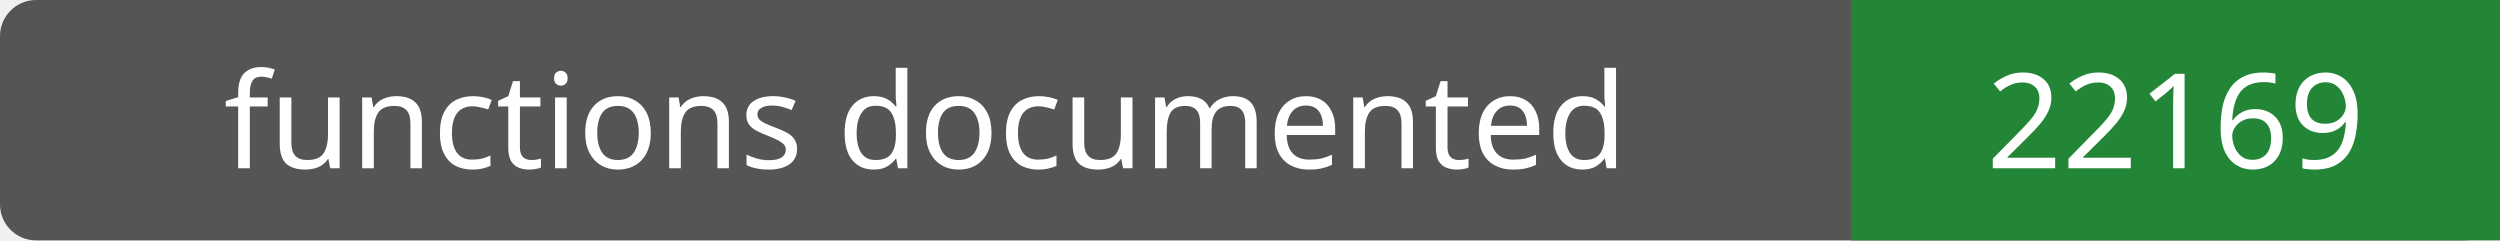
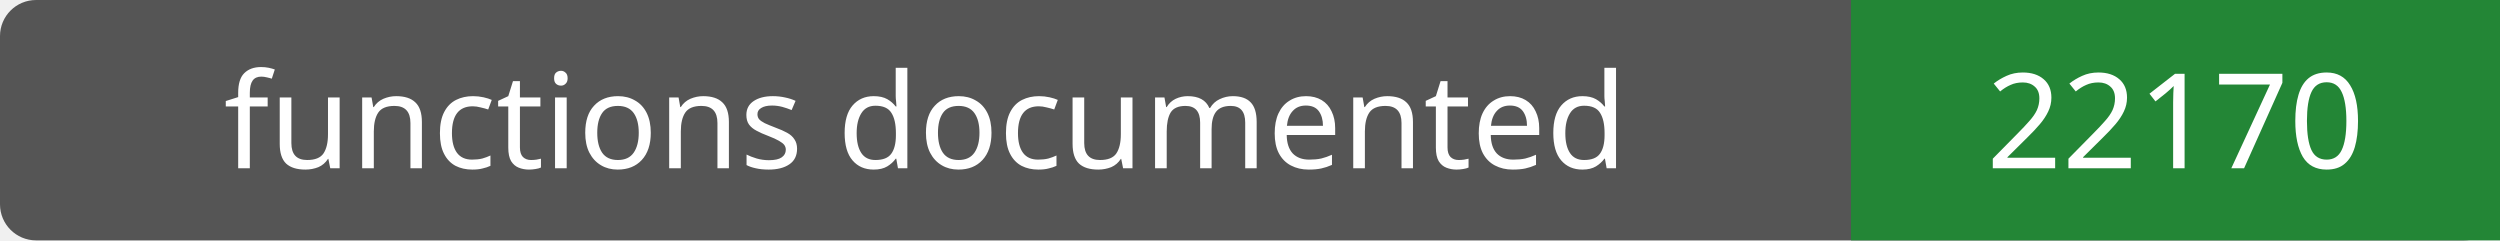
- <svg xmlns="http://www.w3.org/2000/svg" width="208" height="20" role="img" aria-label="functions documented: 22169">
+ <svg xmlns="http://www.w3.org/2000/svg" width="208" height="20" role="img" aria-label="functions documented: 22170">
  <rect width="208" height="20" rx="3" fill="#555" />
  <path fill="#238636" d="M154 0h54v20H154z" />
  <g fill="#fff" text-anchor="middle" font-family="Verdana,sans-serif" font-size="11">
    <text x="77.0" y="14">functions documented</text>
-     <text x="181.0" y="14">22169</text>
+     <text x="181.0" y="14">22170</text>
  </g>
</svg>
